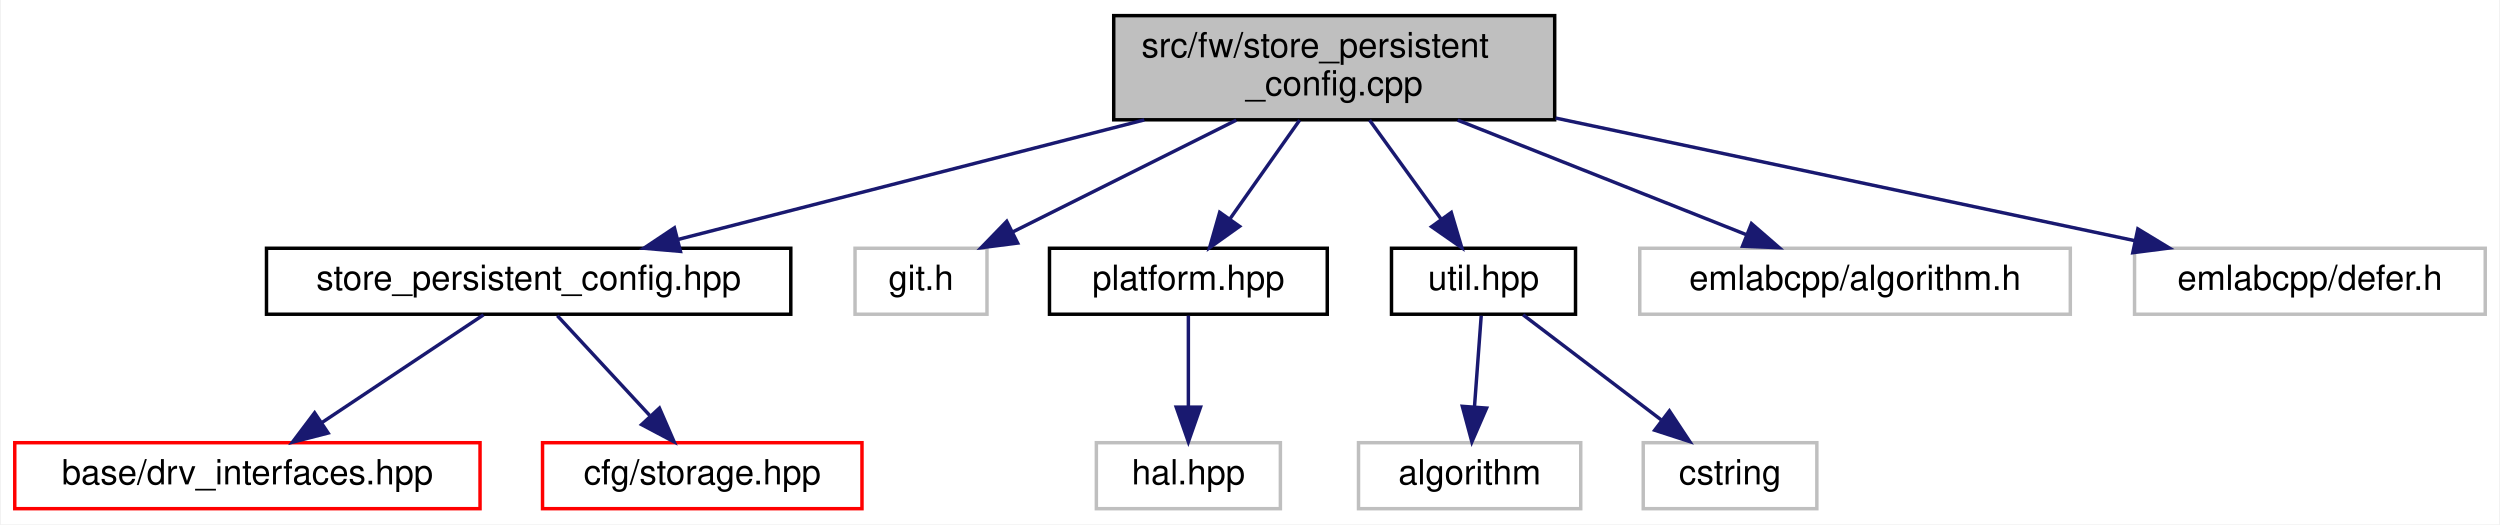
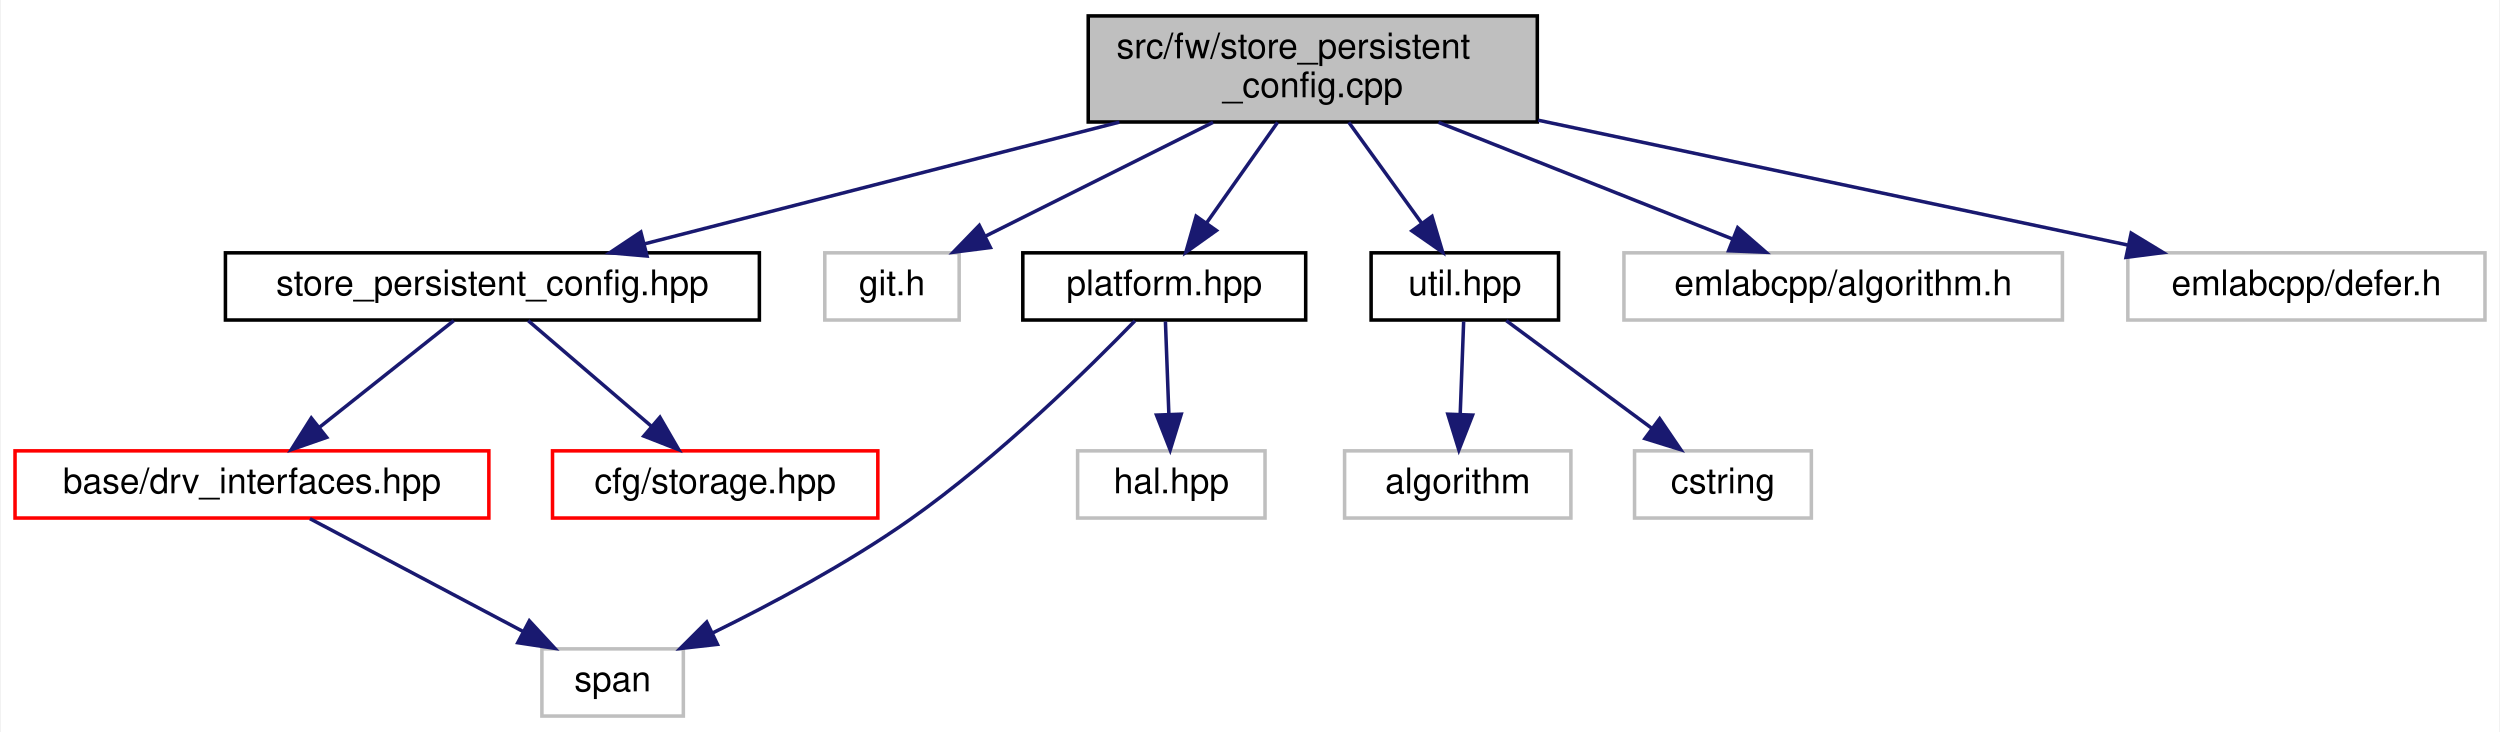
- <svg xmlns="http://www.w3.org/2000/svg" xmlns:xlink="http://www.w3.org/1999/xlink" width="720pt" height="151pt" viewBox="0.00 0.00 719.50 151.00">
-   <g id="graph0" class="graph" transform="scale(1 1) rotate(0) translate(4 147)">
-     <polygon fill="white" stroke="transparent" points="-4,4 -4,-147 715.5,-147 715.5,4 -4,4" />
+ <svg xmlns="http://www.w3.org/2000/svg" xmlns:xlink="http://www.w3.org/1999/xlink" width="707pt" height="207pt" viewBox="0.00 0.00 706.50 207.00">
+   <g id="graph0" class="graph" transform="scale(1 1) rotate(0) translate(4 203)">
+     <polygon fill="white" stroke="transparent" points="-4,4 -4,-203 702.5,-203 702.5,4 -4,4" />
    <g id="node1" class="node">
      <g id="a_node1">
        <a xlink:title=" ">
-           <polygon fill="#bfbfbf" stroke="black" points="316.5,-112.5 316.5,-142.5 443.5,-142.5 443.5,-112.5 316.5,-112.5" />
-           <text text-anchor="start" x="324.5" y="-130.5" font-family="Helvetica,sans-Serif" font-size="10.00">src/fw/store_persistent</text>
-           <text text-anchor="middle" x="380" y="-119.5" font-family="Helvetica,sans-Serif" font-size="10.00">_config.cpp</text>
+           <polygon fill="#bfbfbf" stroke="black" points="303.5,-168.5 303.5,-198.5 430.5,-198.5 430.5,-168.5 303.5,-168.5" />
+           <text text-anchor="start" x="311.5" y="-186.5" font-family="Helvetica,sans-Serif" font-size="10.00">src/fw/store_persistent</text>
+           <text text-anchor="middle" x="367" y="-175.5" font-family="Helvetica,sans-Serif" font-size="10.00">_config.cpp</text>
        </a>
      </g>
    </g>
    <g id="node2" class="node">
      <g id="a_node2">
        <a xlink:href="store__persistent__config_8hpp.html" target="_top" xlink:title=" ">
-           <polygon fill="white" stroke="black" points="72.5,-56.5 72.5,-75.5 223.5,-75.5 223.5,-56.5 72.5,-56.5" />
-           <text text-anchor="middle" x="148" y="-63.5" font-family="Helvetica,sans-Serif" font-size="10.00">store_persistent_config.hpp</text>
+           <polygon fill="white" stroke="black" points="59.5,-112.5 59.5,-131.5 210.5,-131.5 210.5,-112.5 59.5,-112.5" />
+           <text text-anchor="middle" x="135" y="-119.5" font-family="Helvetica,sans-Serif" font-size="10.00">store_persistent_config.hpp</text>
        </a>
      </g>
    </g>
    <g id="edge1" class="edge">
-       <path fill="none" stroke="midnightblue" d="M325.31,-112.47C284.24,-101.94 228.77,-87.72 190.88,-78" />
-       <polygon fill="midnightblue" stroke="midnightblue" points="191.72,-74.6 181.17,-75.51 189.98,-81.38 191.72,-74.6" />
+       <path fill="none" stroke="midnightblue" d="M312.31,-168.47C271.24,-157.94 215.77,-143.72 177.88,-134" />
+       <polygon fill="midnightblue" stroke="midnightblue" points="178.72,-130.6 168.17,-131.51 176.98,-137.38 178.72,-130.6" />
+     </g>
+     <g id="node6" class="node">
+       <g id="a_node6">
+         <a xlink:title=" ">
+           <polygon fill="white" stroke="#bfbfbf" points="229,-112.5 229,-131.5 267,-131.5 267,-112.5 229,-112.5" />
+           <text text-anchor="middle" x="248" y="-119.5" font-family="Helvetica,sans-Serif" font-size="10.00">git.h</text>
+         </a>
+       </g>
+     </g>
+     <g id="edge5" class="edge">
+       <path fill="none" stroke="midnightblue" d="M338.8,-168.4C319.28,-158.64 293.47,-145.74 274.37,-136.18" />
+       <polygon fill="midnightblue" stroke="midnightblue" points="275.83,-133 265.32,-131.66 272.69,-139.26 275.83,-133" />
+     </g>
+     <g id="node7" class="node">
+       <g id="a_node7">
+         <a xlink:href="platform_8hpp.html" target="_top" xlink:title=" ">
+           <polygon fill="white" stroke="black" points="285,-112.5 285,-131.5 365,-131.5 365,-112.5 285,-112.5" />
+           <text text-anchor="middle" x="325" y="-119.5" font-family="Helvetica,sans-Serif" font-size="10.00">platform.hpp</text>
+         </a>
+       </g>
+     </g>
+     <g id="edge6" class="edge">
+       <path fill="none" stroke="midnightblue" d="M357.05,-168.4C351.01,-159.84 343.26,-148.87 336.9,-139.86" />
+       <polygon fill="midnightblue" stroke="midnightblue" points="339.74,-137.81 331.11,-131.66 334.02,-141.85 339.74,-137.81" />
+     </g>
+     <g id="node9" class="node">
+       <g id="a_node9">
+         <a xlink:href="util_8hpp.html" target="_top" xlink:title=" ">
+           <polygon fill="white" stroke="black" points="383.5,-112.5 383.5,-131.5 436.5,-131.5 436.5,-112.5 383.5,-112.5" />
+           <text text-anchor="middle" x="410" y="-119.5" font-family="Helvetica,sans-Serif" font-size="10.00">util.hpp</text>
+         </a>
+       </g>
+     </g>
+     <g id="edge9" class="edge">
+       <path fill="none" stroke="midnightblue" d="M377.19,-168.4C383.37,-159.84 391.3,-148.87 397.82,-139.86" />
+       <polygon fill="midnightblue" stroke="midnightblue" points="400.72,-141.81 403.74,-131.66 395.05,-137.71 400.72,-141.81" />
+     </g>
+     <g id="node12" class="node">
+       <g id="a_node12">
+         <a xlink:title=" ">
+           <polygon fill="white" stroke="#bfbfbf" points="455,-112.5 455,-131.5 579,-131.5 579,-112.5 455,-112.5" />
+           <text text-anchor="middle" x="517" y="-119.5" font-family="Helvetica,sans-Serif" font-size="10.00">emlabcpp/algorithm.h</text>
+         </a>
+       </g>
+     </g>
+     <g id="edge12" class="edge">
+       <path fill="none" stroke="midnightblue" d="M402.55,-168.4C427.83,-158.37 461.47,-145.03 485.73,-135.4" />
+       <polygon fill="midnightblue" stroke="midnightblue" points="487.17,-138.6 495.17,-131.66 484.59,-132.09 487.17,-138.6" />
+     </g>
+     <g id="node13" class="node">
+       <g id="a_node13">
+         <a xlink:title=" ">
+           <polygon fill="white" stroke="#bfbfbf" points="597.5,-112.5 597.5,-131.5 698.5,-131.5 698.5,-112.5 597.5,-112.5" />
+           <text text-anchor="middle" x="648" y="-119.5" font-family="Helvetica,sans-Serif" font-size="10.00">emlabcpp/defer.h</text>
+         </a>
+       </g>
+     </g>
+     <g id="edge13" class="edge">
+       <path fill="none" stroke="midnightblue" d="M430.76,-169C481.3,-158.3 550.95,-143.55 597.63,-133.67" />
+       <polygon fill="midnightblue" stroke="midnightblue" points="598.45,-137.07 607.51,-131.57 597,-130.22 598.45,-137.07" />
+     </g>
+     <g id="node3" class="node">
+       <g id="a_node3">
+         <a xlink:href="drv__interfaces_8hpp.html" target="_top" xlink:title=" ">
+           <polygon fill="white" stroke="red" points="0,-56.5 0,-75.5 134,-75.5 134,-56.5 0,-56.5" />
+           <text text-anchor="middle" x="67" y="-63.5" font-family="Helvetica,sans-Serif" font-size="10.00">base/drv_interfaces.hpp</text>
+         </a>
+       </g>
+     </g>
+     <g id="edge2" class="edge">
+       <path fill="none" stroke="midnightblue" d="M124.07,-112.32C113.83,-104.18 98.28,-91.84 86,-82.09" />
+       <polygon fill="midnightblue" stroke="midnightblue" points="88.13,-79.31 78.12,-75.83 83.78,-84.79 88.13,-79.31" />
    </g>
    <g id="node5" class="node">
      <g id="a_node5">
-         <a xlink:title=" ">
-           <polygon fill="white" stroke="#bfbfbf" points="242,-56.5 242,-75.5 280,-75.5 280,-56.5 242,-56.5" />
-           <text text-anchor="middle" x="261" y="-63.5" font-family="Helvetica,sans-Serif" font-size="10.00">git.h</text>
+         <a xlink:href="storage_8hpp.html" target="_top" xlink:title=" ">
+           <polygon fill="white" stroke="red" points="152,-56.5 152,-75.5 244,-75.5 244,-56.5 152,-56.5" />
+           <text text-anchor="middle" x="198" y="-63.5" font-family="Helvetica,sans-Serif" font-size="10.00">cfg/storage.hpp</text>
        </a>
      </g>
    </g>
    <g id="edge4" class="edge">
-       <path fill="none" stroke="midnightblue" d="M351.8,-112.4C332.28,-102.64 306.47,-89.74 287.37,-80.18" />
-       <polygon fill="midnightblue" stroke="midnightblue" points="288.83,-77 278.32,-75.66 285.69,-83.26 288.83,-77" />
+       <path fill="none" stroke="midnightblue" d="M145.12,-112.32C154.53,-104.26 168.74,-92.08 180.07,-82.37" />
+       <polygon fill="midnightblue" stroke="midnightblue" points="182.38,-85 187.69,-75.83 177.82,-79.68 182.38,-85" />
    </g>
-     <g id="node6" class="node">
-       <g id="a_node6">
-         <a xlink:href="platform_8hpp.html" target="_top" xlink:title=" ">
-           <polygon fill="white" stroke="black" points="298,-56.5 298,-75.5 378,-75.5 378,-56.5 298,-56.5" />
-           <text text-anchor="middle" x="338" y="-63.5" font-family="Helvetica,sans-Serif" font-size="10.00">platform.hpp</text>
+     <g id="node4" class="node">
+       <g id="a_node4">
+         <a xlink:title=" ">
+           <polygon fill="white" stroke="#bfbfbf" points="149,-0.5 149,-19.5 189,-19.5 189,-0.5 149,-0.5" />
+           <text text-anchor="middle" x="169" y="-7.5" font-family="Helvetica,sans-Serif" font-size="10.00">span</text>
        </a>
      </g>
    </g>
-     <g id="edge5" class="edge">
-       <path fill="none" stroke="midnightblue" d="M370.05,-112.4C364.01,-103.84 356.26,-92.87 349.9,-83.86" />
-       <polygon fill="midnightblue" stroke="midnightblue" points="352.74,-81.81 344.11,-75.66 347.02,-85.85 352.74,-81.81" />
+     <g id="edge3" class="edge">
+       <path fill="none" stroke="midnightblue" d="M83.39,-56.32C99.67,-47.7 124.87,-34.36 143.72,-24.39" />
+       <polygon fill="midnightblue" stroke="midnightblue" points="145.45,-27.43 152.65,-19.65 142.18,-21.24 145.45,-27.43" />
+     </g>
+     <g id="edge8" class="edge">
+       <path fill="none" stroke="midnightblue" d="M316.71,-112.27C303.88,-99.05 278.07,-73.64 253,-56 235.47,-43.67 214.16,-32.29 197.4,-24.06" />
+       <polygon fill="midnightblue" stroke="midnightblue" points="198.64,-20.78 188.11,-19.6 195.61,-27.08 198.64,-20.78" />
    </g>
    <g id="node8" class="node">
      <g id="a_node8">
-         <a xlink:href="util_8hpp.html" target="_top" xlink:title=" ">
-           <polygon fill="white" stroke="black" points="396.5,-56.5 396.5,-75.5 449.5,-75.5 449.5,-56.5 396.5,-56.5" />
-           <text text-anchor="middle" x="423" y="-63.5" font-family="Helvetica,sans-Serif" font-size="10.00">util.hpp</text>
+         <a xlink:title=" ">
+           <polygon fill="white" stroke="#bfbfbf" points="300.5,-56.5 300.5,-75.5 353.5,-75.5 353.5,-56.5 300.5,-56.5" />
+           <text text-anchor="middle" x="327" y="-63.5" font-family="Helvetica,sans-Serif" font-size="10.00">hal.hpp</text>
        </a>
      </g>
    </g>
    <g id="edge7" class="edge">
-       <path fill="none" stroke="midnightblue" d="M390.19,-112.4C396.37,-103.84 404.3,-92.87 410.82,-83.86" />
-       <polygon fill="midnightblue" stroke="midnightblue" points="413.72,-85.81 416.74,-75.66 408.05,-81.71 413.72,-85.81" />
+       <path fill="none" stroke="midnightblue" d="M325.33,-112.08C325.59,-105.01 325.97,-94.86 326.3,-85.99" />
+       <polygon fill="midnightblue" stroke="midnightblue" points="329.8,-85.87 326.68,-75.75 322.81,-85.61 329.8,-85.87" />
+     </g>
+     <g id="node10" class="node">
+       <g id="a_node10">
+         <a xlink:title=" ">
+           <polygon fill="white" stroke="#bfbfbf" points="376,-56.5 376,-75.5 440,-75.5 440,-56.5 376,-56.5" />
+           <text text-anchor="middle" x="408" y="-63.5" font-family="Helvetica,sans-Serif" font-size="10.00">algorithm</text>
+         </a>
+       </g>
+     </g>
+     <g id="edge10" class="edge">
+       <path fill="none" stroke="midnightblue" d="M409.67,-112.08C409.41,-105.01 409.03,-94.86 408.7,-85.99" />
+       <polygon fill="midnightblue" stroke="midnightblue" points="412.19,-85.61 408.32,-75.75 405.2,-85.87 412.19,-85.61" />
    </g>
    <g id="node11" class="node">
      <g id="a_node11">
        <a xlink:title=" ">
-           <polygon fill="white" stroke="#bfbfbf" points="468,-56.5 468,-75.5 592,-75.5 592,-56.5 468,-56.5" />
-           <text text-anchor="middle" x="530" y="-63.5" font-family="Helvetica,sans-Serif" font-size="10.00">emlabcpp/algorithm.h</text>
-         </a>
-       </g>
-     </g>
-     <g id="edge10" class="edge">
-       <path fill="none" stroke="midnightblue" d="M415.55,-112.4C440.83,-102.37 474.47,-89.03 498.73,-79.4" />
-       <polygon fill="midnightblue" stroke="midnightblue" points="500.17,-82.6 508.17,-75.66 497.59,-76.09 500.17,-82.6" />
-     </g>
-     <g id="node12" class="node">
-       <g id="a_node12">
-         <a xlink:title=" ">
-           <polygon fill="white" stroke="#bfbfbf" points="610.5,-56.5 610.5,-75.5 711.5,-75.5 711.5,-56.5 610.5,-56.5" />
-           <text text-anchor="middle" x="661" y="-63.5" font-family="Helvetica,sans-Serif" font-size="10.00">emlabcpp/defer.h</text>
+           <polygon fill="white" stroke="#bfbfbf" points="458,-56.5 458,-75.5 508,-75.5 508,-56.5 458,-56.5" />
+           <text text-anchor="middle" x="483" y="-63.5" font-family="Helvetica,sans-Serif" font-size="10.00">cstring</text>
        </a>
      </g>
    </g>
    <g id="edge11" class="edge">
-       <path fill="none" stroke="midnightblue" d="M443.76,-113C494.3,-102.3 563.95,-87.55 610.63,-77.67" />
-       <polygon fill="midnightblue" stroke="midnightblue" points="611.45,-81.07 620.51,-75.57 610,-74.22 611.45,-81.07" />
-     </g>
-     <g id="node3" class="node">
-       <g id="a_node3">
-         <a xlink:href="drv__interfaces_8hpp.html" target="_top" xlink:title=" ">
-           <polygon fill="white" stroke="red" points="0,-0.5 0,-19.5 134,-19.5 134,-0.5 0,-0.5" />
-           <text text-anchor="middle" x="67" y="-7.5" font-family="Helvetica,sans-Serif" font-size="10.00">base/drv_interfaces.hpp</text>
-         </a>
-       </g>
-     </g>
-     <g id="edge2" class="edge">
-       <path fill="none" stroke="midnightblue" d="M134.99,-56.32C122.47,-47.98 103.32,-35.21 88.53,-25.35" />
-       <polygon fill="midnightblue" stroke="midnightblue" points="90.24,-22.29 79.98,-19.65 86.36,-28.11 90.24,-22.29" />
-     </g>
-     <g id="node4" class="node">
-       <g id="a_node4">
-         <a xlink:href="storage_8hpp.html" target="_top" xlink:title=" ">
-           <polygon fill="white" stroke="red" points="152,-0.5 152,-19.5 244,-19.5 244,-0.5 152,-0.5" />
-           <text text-anchor="middle" x="198" y="-7.5" font-family="Helvetica,sans-Serif" font-size="10.00">cfg/storage.hpp</text>
-         </a>
-       </g>
-     </g>
-     <g id="edge3" class="edge">
-       <path fill="none" stroke="midnightblue" d="M156.26,-56.08C163.46,-48.3 174.11,-36.8 182.85,-27.37" />
-       <polygon fill="midnightblue" stroke="midnightblue" points="185.67,-29.47 189.9,-19.75 180.53,-24.71 185.67,-29.47" />
-     </g>
-     <g id="node7" class="node">
-       <g id="a_node7">
-         <a xlink:title=" ">
-           <polygon fill="white" stroke="#bfbfbf" points="311.5,-0.5 311.5,-19.5 364.5,-19.5 364.5,-0.5 311.5,-0.5" />
-           <text text-anchor="middle" x="338" y="-7.5" font-family="Helvetica,sans-Serif" font-size="10.00">hal.hpp</text>
-         </a>
-       </g>
-     </g>
-     <g id="edge6" class="edge">
-       <path fill="none" stroke="midnightblue" d="M338,-56.08C338,-49.01 338,-38.86 338,-29.99" />
-       <polygon fill="midnightblue" stroke="midnightblue" points="341.5,-29.75 338,-19.75 334.5,-29.75 341.5,-29.75" />
-     </g>
-     <g id="node9" class="node">
-       <g id="a_node9">
-         <a xlink:title=" ">
-           <polygon fill="white" stroke="#bfbfbf" points="387,-0.5 387,-19.5 451,-19.5 451,-0.5 387,-0.5" />
-           <text text-anchor="middle" x="419" y="-7.5" font-family="Helvetica,sans-Serif" font-size="10.00">algorithm</text>
-         </a>
-       </g>
-     </g>
-     <g id="edge8" class="edge">
-       <path fill="none" stroke="midnightblue" d="M422.34,-56.08C421.82,-49.01 421.06,-38.86 420.41,-29.99" />
-       <polygon fill="midnightblue" stroke="midnightblue" points="423.88,-29.47 419.65,-19.75 416.9,-29.98 423.88,-29.47" />
-     </g>
-     <g id="node10" class="node">
-       <g id="a_node10">
-         <a xlink:title=" ">
-           <polygon fill="white" stroke="#bfbfbf" points="469,-0.5 469,-19.5 519,-19.5 519,-0.5 469,-0.5" />
-           <text text-anchor="middle" x="494" y="-7.5" font-family="Helvetica,sans-Serif" font-size="10.00">cstring</text>
-         </a>
-       </g>
-     </g>
-     <g id="edge9" class="edge">
-       <path fill="none" stroke="midnightblue" d="M434.41,-56.32C445.11,-48.18 461.34,-35.84 474.16,-26.09" />
-       <polygon fill="midnightblue" stroke="midnightblue" points="476.54,-28.67 482.39,-19.83 472.31,-23.1 476.54,-28.67" />
+       <path fill="none" stroke="midnightblue" d="M421.73,-112.32C432.84,-104.11 449.74,-91.6 462.98,-81.81" />
+       <polygon fill="midnightblue" stroke="midnightblue" points="465.1,-84.59 471.06,-75.83 460.94,-78.97 465.1,-84.59" />
    </g>
  </g>
</svg>
